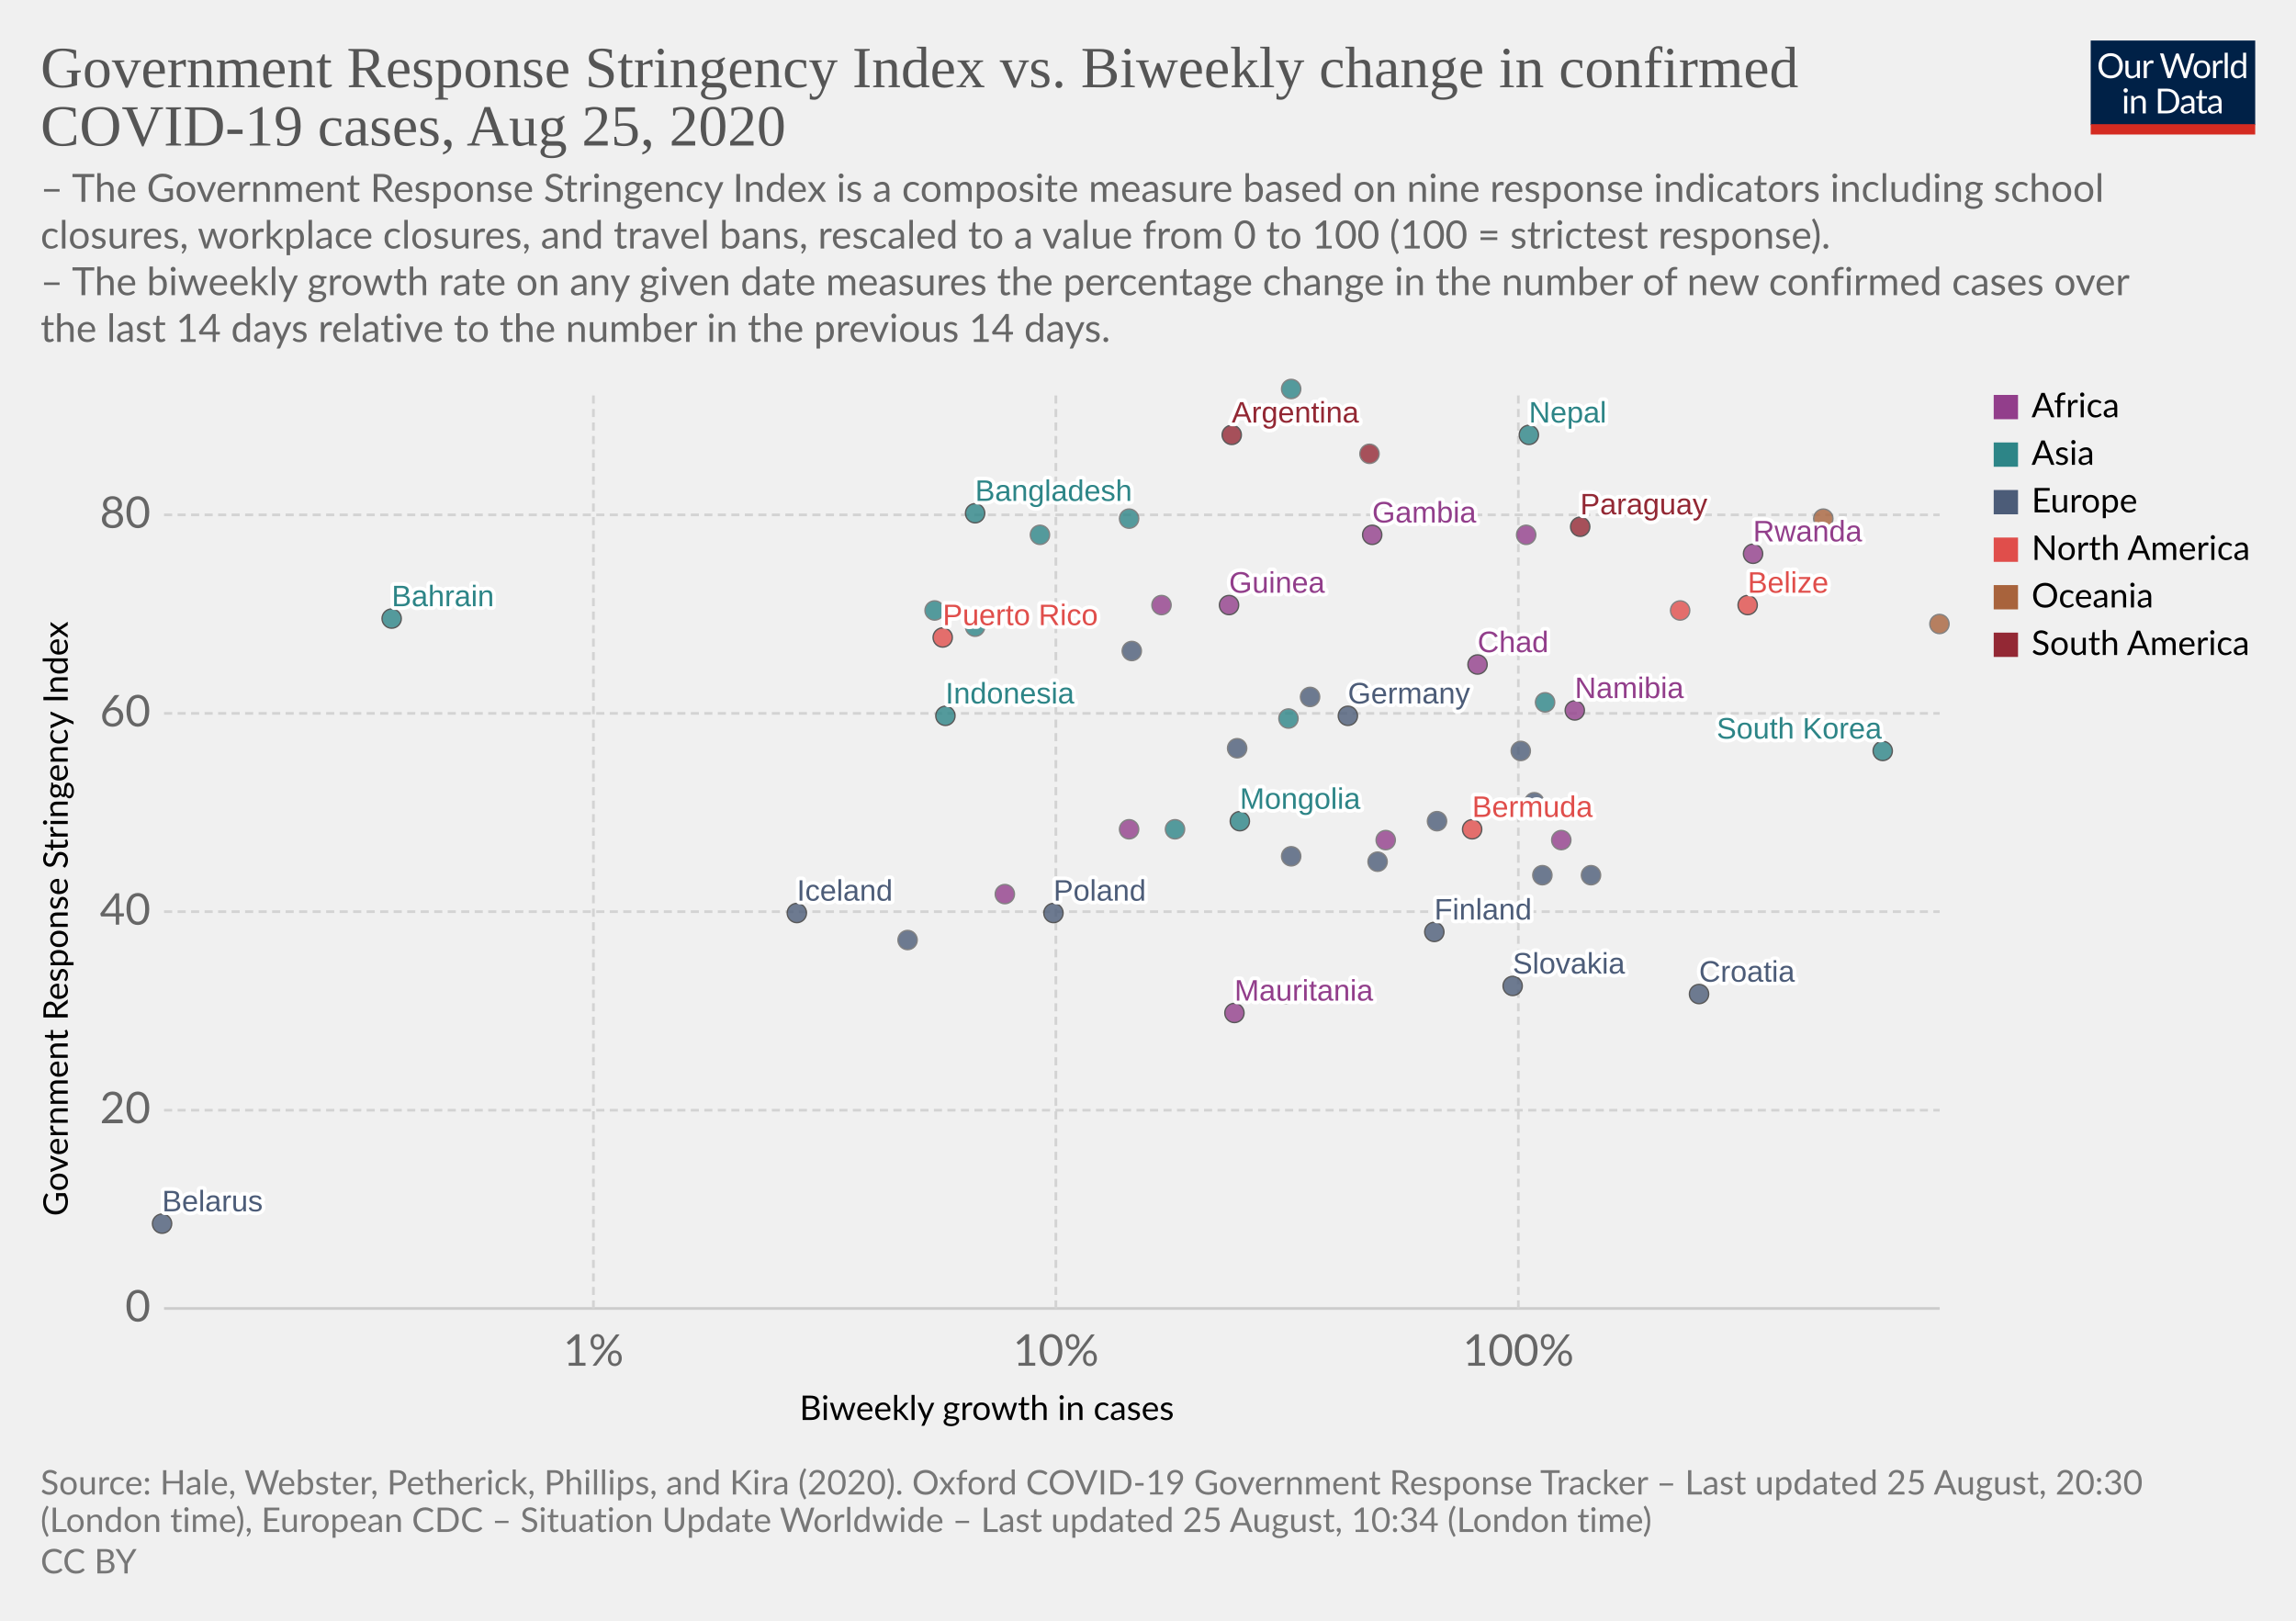
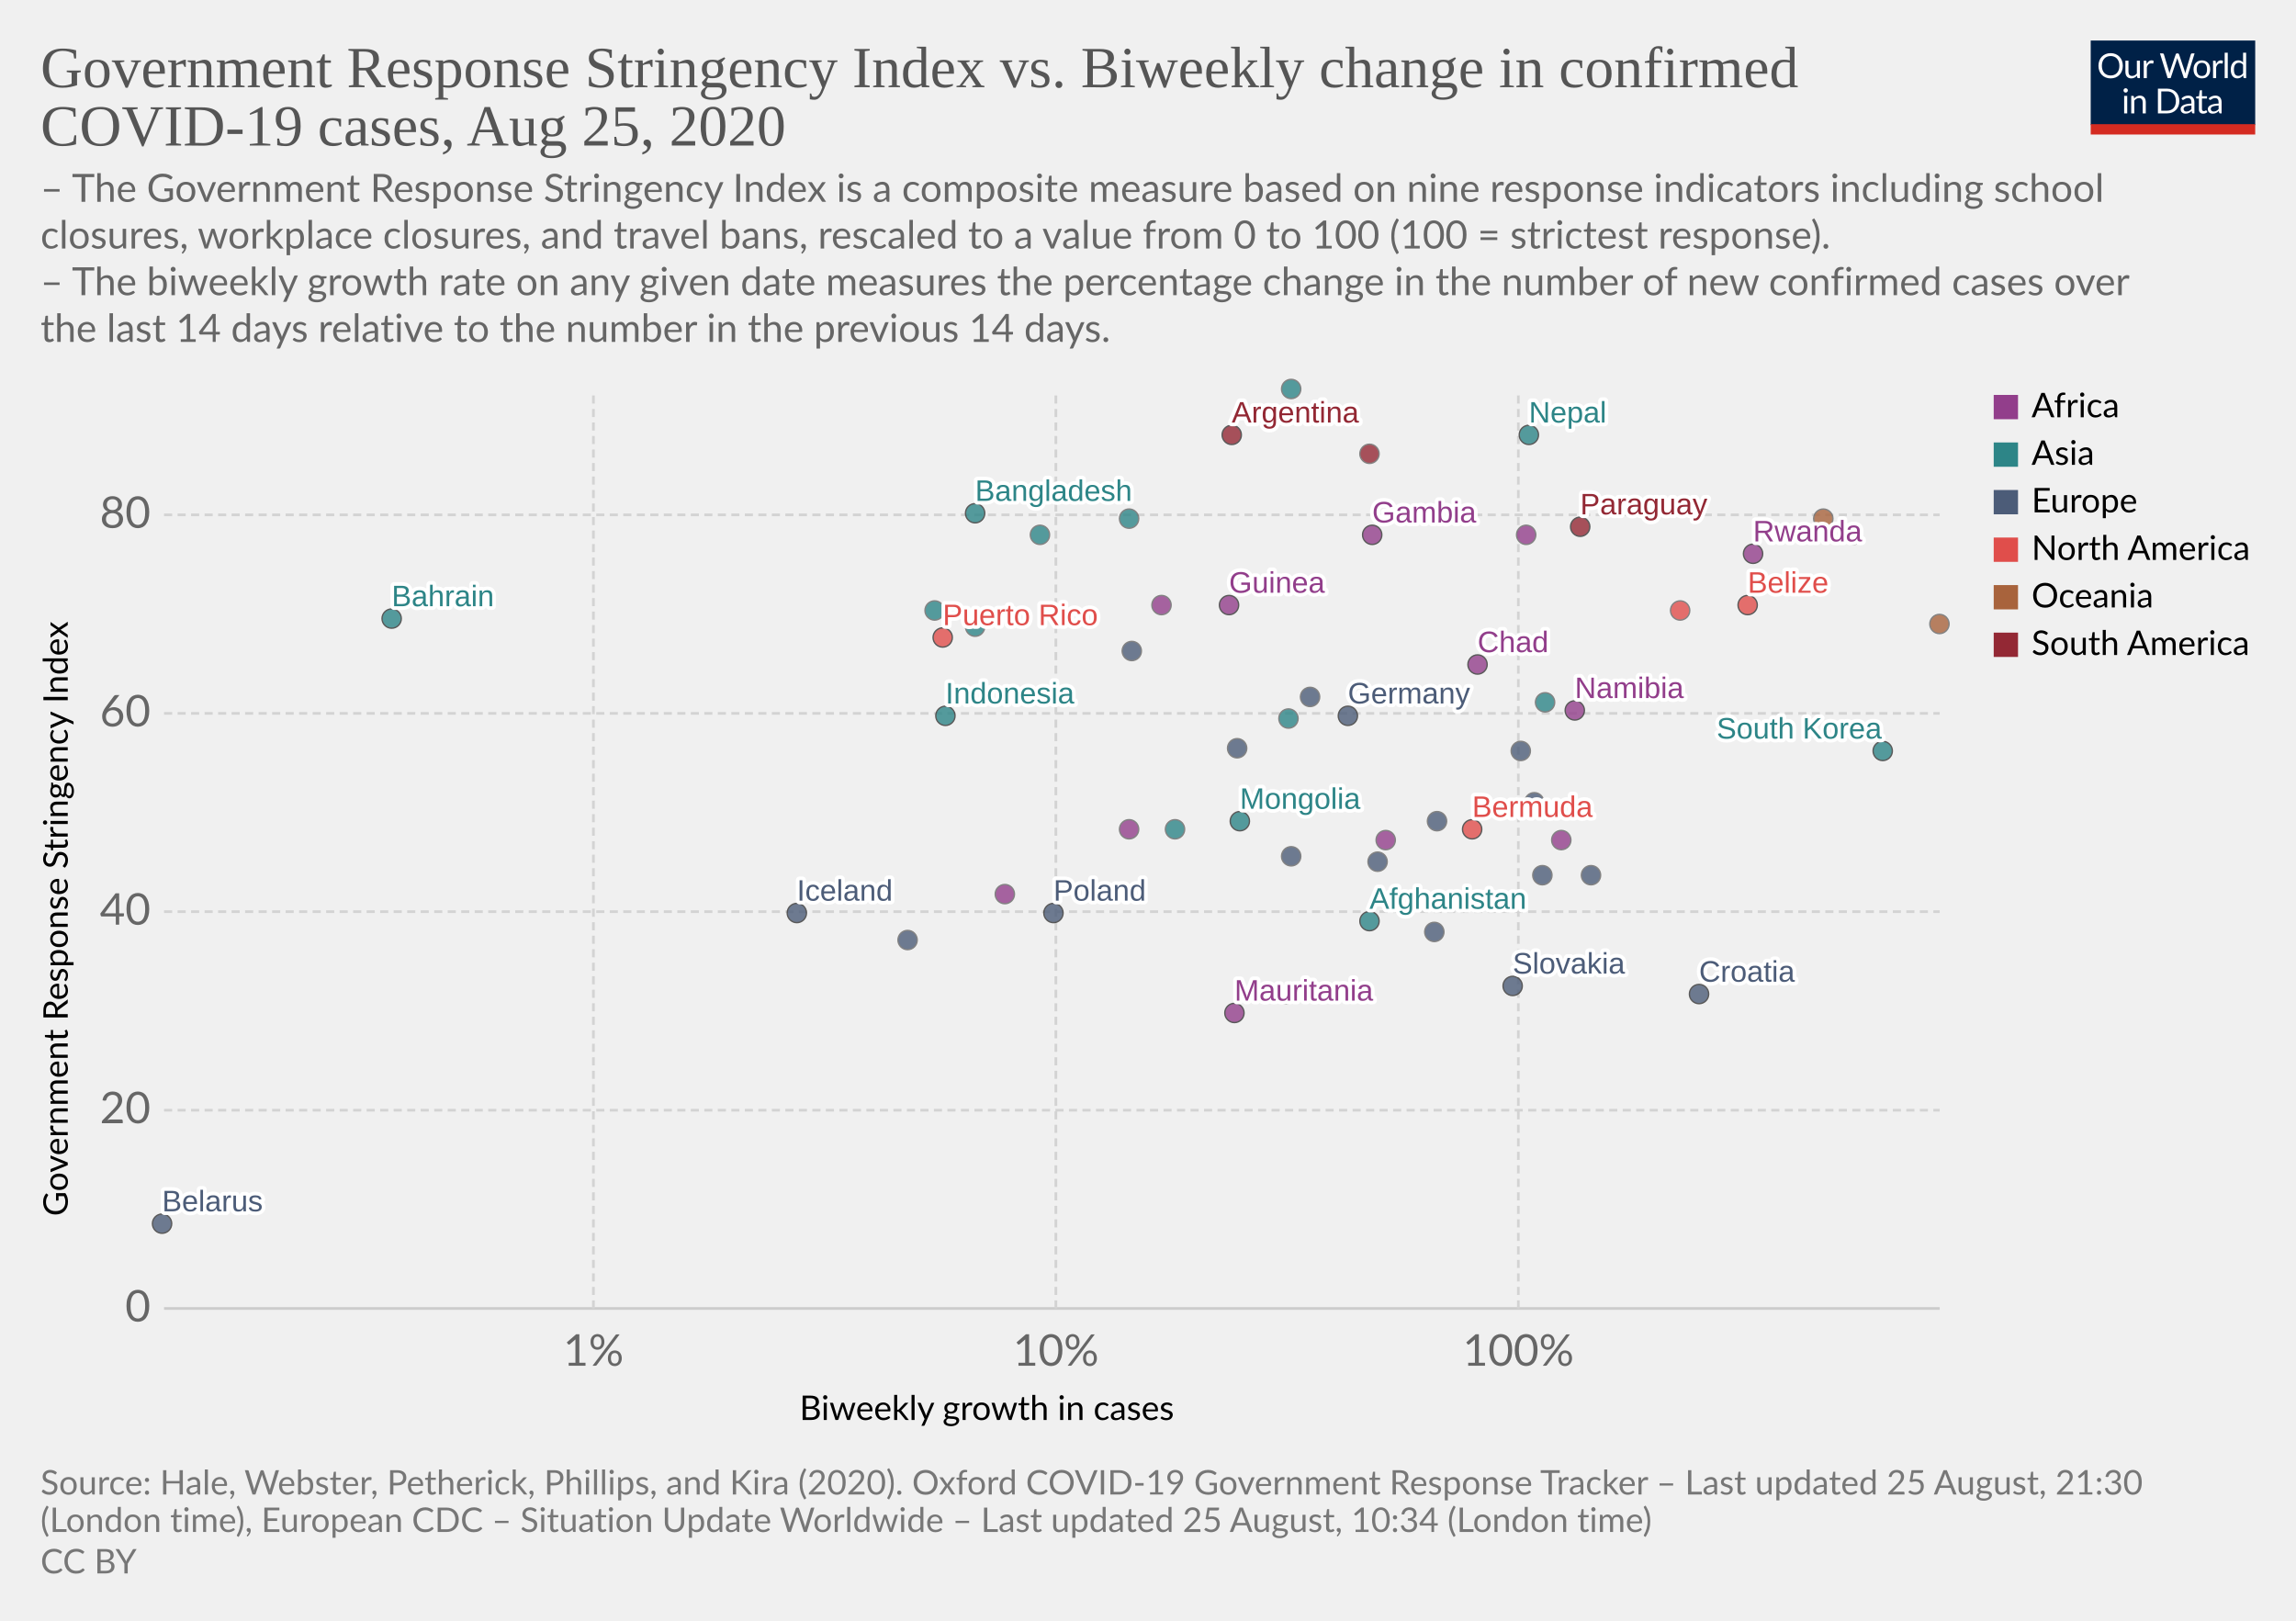
<svg xmlns="http://www.w3.org/2000/svg" version="1.1" style="background-color:#fff;-webkit-font-smoothing:antialiased" width="850" height="600" viewBox="0 0 850 600" font-family="Lato,'Helvetica Neue',Helvetica,Arial,sans-serif" font-size="18" text-rendering="optimizeLegibility">
  <g class="HeaderView">
    <g transform="matrix(.29 0 0 .29 774 15)">
      <svg width="210" height="120" viewBox="0 0 210 120" fill="none">
        <g clip-path="url(#clip0)">
          <path d="M0 0h210v107.89H0V0z" fill="#002147" />
          <path d="M40.98 32.25c0 2.36-.38 4.53-1.12 6.51a14.26 14.26 0 01-8.1 8.4c-1.9.78-4.02 1.17-6.34 1.17a16.6 16.6 0 01-6.33-1.17 14.31 14.31 0 01-8.08-8.4 18.29 18.29 0 01-1.12-6.51c0-2.36.38-4.53 1.12-6.5a14.32 14.32 0 018.07-8.44c1.92-.8 4.03-1.19 6.34-1.19 2.32 0 4.43.4 6.34 1.19 1.92.8 3.56 1.9 4.93 3.34a14.87 14.87 0 013.17 5.1 18.1 18.1 0 011.12 6.5zm-4.38 0c0-1.94-.26-3.68-.8-5.22a10.91 10.91 0 00-2.24-3.89 9.68 9.68 0 00-3.52-2.46 11.95 11.95 0 00-4.62-.86c-1.68 0-3.21.28-4.6.86a9.88 9.88 0 00-3.54 2.46 10.91 10.91 0 00-2.24 3.9c-.53 1.53-.8 3.27-.8 5.2 0 1.94.27 3.68.8 5.22a11.17 11.17 0 002.24 3.9 10.01 10.01 0 003.55 2.44c1.38.56 2.9.83 4.6.83 1.7 0 3.24-.27 4.61-.83a9.8 9.8 0 003.52-2.44 11.17 11.17 0 002.25-3.9c.53-1.54.8-3.28.8-5.21zm26.22-6.54V48H60.5c-.56 0-.9-.27-1.05-.81l-.31-2.4a12.45 12.45 0 01-3.26 2.6c-1.2.64-2.58.96-4.13.96-1.22 0-2.3-.2-3.24-.6a6.52 6.52 0 01-2.33-1.7 7.37 7.37 0 01-1.43-2.67c-.3-1.04-.46-2.2-.46-3.45V25.7h3.91v14.22c0 1.68.38 2.99 1.15 3.91.77.93 1.96 1.39 3.54 1.39 1.16 0 2.24-.27 3.23-.82a10.42 10.42 0 002.8-2.28V25.7h3.91zm8.61 4.47a9.94 9.94 0 012.6-3.56 5.64 5.64 0 013.76-1.3c.47 0 .92.05 1.34.15.44.1.83.27 1.17.49l-.3 2.92c-.09.37-.3.55-.66.55-.2 0-.5-.04-.9-.13a6.21 6.21 0 00-3.24.18c-.54.2-1.03.5-1.47.92-.42.4-.81.9-1.17 1.5-.33.58-.64 1.26-.92 2.02V48H67.7V25.71h2.25c.42 0 .72.08.88.25.16.16.27.44.33.83l.26 3.39zm61.16-13.7L122.75 48h-3.82l-7.99-24.05a21.95 21.95 0 01-.42-1.58 38.36 38.36 0 01-.44 1.58L102.05 48h-3.83L88.4 16.47h3.54c.38 0 .7.1.95.29.26.2.43.43.5.73l6.52 21.9c.1.4.2.83.28 1.28.1.46.2.94.29 1.46l.3-1.46c.12-.47.25-.9.38-1.27l7.41-21.91c.1-.25.26-.48.51-.69.27-.22.58-.33.95-.33h1.23c.38 0 .69.1.92.29.24.2.41.43.53.73l7.4 21.9a28.4 28.4 0 01.68 2.62 29.52 29.52 0 01.52-2.61l6.54-21.91c.07-.27.23-.5.48-.7.27-.21.58-.32.95-.32h3.32zm9.35 8.88c1.63 0 3.1.27 4.4.82a9.43 9.43 0 015.46 5.94c.5 1.4.74 2.98.74 4.73 0 1.76-.25 3.34-.74 4.75a9.43 9.43 0 01-5.46 5.92c-1.3.52-2.77.79-4.4.79-1.64 0-3.12-.27-4.44-.8a9.42 9.42 0 01-3.35-2.3c-.92-1-1.63-2.2-2.13-3.61-.49-1.41-.73-3-.73-4.75s.24-3.33.73-4.73c.5-1.43 1.2-2.64 2.13-3.63a9.4 9.4 0 013.35-2.31c1.32-.55 2.8-.82 4.44-.82zm0 19.89c2.2 0 3.84-.73 4.93-2.2 1.08-1.48 1.63-3.54 1.63-6.18 0-2.66-.55-4.72-1.63-6.2-1.09-1.49-2.73-2.23-4.93-2.23-1.12 0-2.09.2-2.93.57a5.7 5.7 0 00-2.06 1.65 7.5 7.5 0 00-1.24 2.67c-.26 1.04-.4 2.22-.4 3.54 0 2.64.55 4.7 1.64 6.18 1.1 1.47 2.76 2.2 4.99 2.2zm17.97-15.07a9.94 9.94 0 012.6-3.56 5.64 5.64 0 013.76-1.3c.47 0 .91.05 1.34.15.44.1.83.27 1.16.49l-.28 2.92c-.09.37-.31.55-.66.55-.2 0-.5-.04-.9-.13a6.2 6.2 0 00-3.24.18c-.54.2-1.03.5-1.47.92-.43.4-.82.9-1.17 1.5a13.1 13.1 0 00-.92 2.02V48h-3.94V25.71h2.24c.43 0 .72.08.88.25.17.16.28.44.33.83l.27 3.39zm15.04-14.59V48h-3.92V15.6h3.92zm19.55 15.43a6.22 6.22 0 00-2.38-2.05 6.7 6.7 0 00-2.86-.6c-2.07 0-3.66.75-4.77 2.23-1.12 1.48-1.68 3.6-1.68 6.33 0 1.46.13 2.7.38 3.74a7.29 7.29 0 001.1 2.56 4.35 4.35 0 001.78 1.45c.7.3 1.5.46 2.4.46 1.29 0 2.41-.3 3.36-.88a9.6 9.6 0 002.67-2.49V31.02zm3.91-15.43V48h-2.33c-.56 0-.9-.27-1.06-.81l-.35-2.71a12.13 12.13 0 01-3.25 2.77 8.28 8.28 0 01-4.23 1.06 7.31 7.31 0 01-6.14-2.9c-.73-.96-1.3-2.15-1.69-3.57a18.35 18.35 0 01.07-9.48 11.29 11.29 0 011.89-3.7 8.7 8.7 0 017.06-3.34 7.96 7.96 0 016.12 2.62V15.59h3.91zM46.61 70.71V93H42.7V70.71h3.91zm.84-7c0 .39-.08.75-.24 1.09a2.81 2.81 0 01-1.52 1.47 2.67 2.67 0 01-2.16 0 2.9 2.9 0 01-1.45-1.47 2.67 2.67 0 010-2.16c.15-.35.35-.65.6-.9.25-.27.53-.47.85-.62a2.67 2.67 0 012.16 0c.35.15.65.35.9.62.27.25.47.55.62.9.16.34.24.7.24 1.08zm7.97 10.24c.49-.54 1-1.04 1.54-1.48a9.85 9.85 0 013.66-1.84 8.96 8.96 0 015.43.35c.94.4 1.72.97 2.33 1.71a7.36 7.36 0 011.43 2.67c.32 1.04.49 2.19.49 3.45V93h-3.94V78.81c0-1.69-.4-3-1.17-3.92-.76-.93-1.93-1.4-3.5-1.4a6.6 6.6 0 00-3.25.83c-1 .56-1.92 1.31-2.77 2.27V93h-3.94V70.71h2.35c.56 0 .9.28 1.04.82l.3 2.42zm57.7 3.3c0 2.36-.37 4.5-1.11 6.44a14.3 14.3 0 01-3.17 4.98 14.1 14.1 0 01-4.93 3.2c-1.9.76-4.02 1.13-6.33 1.13H85.8V61.47h11.77c2.31 0 4.42.39 6.33 1.15a13.8 13.8 0 018.1 8.18 17.75 17.75 0 011.12 6.45zm-4.37 0c0-1.94-.26-3.67-.8-5.2a10.94 10.94 0 00-2.23-3.87 9.57 9.57 0 00-3.53-2.42 12.23 12.23 0 00-4.61-.83h-7.5v24.62h7.5c1.7 0 3.24-.28 4.61-.84a9.7 9.7 0 003.53-2.4 10.94 10.94 0 002.24-3.87c.53-1.53.8-3.26.8-5.2zm19.8 5.72c-1.8.06-3.34.2-4.62.44-1.26.22-2.3.51-3.1.88-.8.36-1.37.8-1.74 1.3-.35.5-.53 1.05-.53 1.67 0 .58.1 1.1.3 1.52a3 3 0 00.76 1.05c.34.27.73.46 1.17.6.45.11.94.17 1.45.17a7.28 7.28 0 003.5-.81 11.95 11.95 0 002.82-2.2v-4.62zm-12.65-9.11a12.73 12.73 0 013.98-2.66c1.43-.59 3-.88 4.73-.88 1.25 0 2.36.2 3.33.61a6.81 6.81 0 013.94 4.38c.33 1.04.5 2.19.5 3.43V93h-1.74a1.8 1.8 0 01-.88-.18c-.2-.13-.36-.38-.48-.74l-.44-2.12c-.59.55-1.16 1.03-1.72 1.46a9.48 9.48 0 01-3.74 1.7c-.69.15-1.46.23-2.3.23-.87 0-1.69-.12-2.45-.35a5.34 5.34 0 01-3.34-2.93 6.64 6.64 0 01-.49-2.64c0-.88.25-1.72.73-2.53a6.33 6.33 0 012.35-2.17c1.09-.63 2.5-1.15 4.25-1.54 1.75-.41 3.89-.65 6.42-.7v-1.75c0-1.73-.37-3.03-1.12-3.91-.75-.9-1.84-1.34-3.28-1.34-.97 0-1.78.12-2.44.37-.64.23-1.2.5-1.7.81l-1.23.82c-.33.23-.67.35-1 .35-.27 0-.5-.07-.69-.2a2.1 2.1 0 01-.48-.53l-.7-1.25zm27.67 19.5c-1.76 0-3.12-.5-4.07-1.48-.94-.98-1.41-2.4-1.41-4.25V74h-2.68a.9.9 0 01-.6-.2c-.16-.14-.24-.36-.24-.66v-1.56l3.65-.46.9-6.89a.9.9 0 01.29-.52.88.88 0 01.62-.22H142v7.67h6.44V74H142v13.38c0 .94.22 1.63.68 2.09.45.45 1.04.68 1.76.68a3.21 3.21 0 001.85-.53l.55-.35c.16-.12.3-.18.41-.18.2 0 .4.13.55.38l1.15 1.87a7.45 7.45 0 01-2.44 1.5c-.96.35-1.94.52-2.95.52zm19.68-10.4c-1.8.07-3.34.21-4.62.45-1.26.22-2.3.51-3.1.88-.8.36-1.37.8-1.74 1.3-.35.5-.53 1.05-.53 1.67 0 .58.1 1.1.3 1.52.18.42.44.77.76 1.05.34.27.73.46 1.17.6.45.11.94.17 1.45.17a7.3 7.3 0 003.5-.81 12.04 12.04 0 002.82-2.2v-4.62zm-12.65-9.1a12.72 12.72 0 013.99-2.66c1.42-.59 3-.88 4.72-.88 1.25 0 2.36.2 3.33.61a6.81 6.81 0 013.94 4.38c.33 1.04.5 2.19.5 3.43V93h-1.74a1.8 1.8 0 01-.88-.18c-.2-.13-.36-.38-.48-.74l-.44-2.12c-.59.55-1.16 1.03-1.72 1.46a9.48 9.48 0 01-3.74 1.7c-.69.15-1.46.23-2.3.23-.87 0-1.69-.12-2.45-.35a5.33 5.33 0 01-3.34-2.93 6.62 6.62 0 01-.49-2.64c0-.88.25-1.72.73-2.53a6.33 6.33 0 012.35-2.17c1.09-.63 2.5-1.15 4.25-1.54a31.2 31.2 0 016.42-.7v-1.75c0-1.73-.37-3.03-1.12-3.91-.75-.9-1.84-1.34-3.28-1.34-.97 0-1.78.12-2.44.37-.64.23-1.2.5-1.7.81-.46.3-.87.57-1.22.82-.34.23-.68.35-1.02.35-.26 0-.49-.07-.68-.2a1.88 1.88 0 01-.48-.53l-.7-1.25z" fill="#fff" />
          <path fill="#D42B21" d="M0 106.79h210V120H0z" />
        </g>
        <defs>
          <clipPath id="clip0">
            <path fill="#fff" d="M0 0h210v120H0z" />
          </clipPath>
        </defs>
      </svg>
    </g>
    <a href="https://ourworldindata.org/grapher/government-response-stringency-index-vs-biweekly-change-in-confirmed-covid-19-cases" target="_blank" font-family="&quot;Playfair Display&quot;,Georgia,&quot;Times New Roman&quot;,serif">
      <text font-size="21.6" x="15" y="32.3" fill="#555">
        <tspan x="15" y="32.28">Government Response Stringency Index vs. Biweekly change in confirmed</tspan>
        <tspan x="15" y="53.88">COVID-19 cases, Aug 25, 2020</tspan>
      </text>
    </a>
    <text font-size="14.4" x="15" y="74.7" fill="#666">
      <tspan x="15" y="74.72">– The Government Response Stringency Index is a composite measure based on nine response indicators including school</tspan>
      <tspan x="15" y="92">closures, workplace closures, and travel bans, rescaled to a value from 0 to 100 (100 = strictest response).</tspan>
      <tspan x="15" y="109.28"> – The biweekly growth rate on any given date measures the percentage change in the number of new confirmed cases over</tspan>
      <tspan x="15" y="126.56">the last 14 days relative to the number in the previous 14 days.</tspan>
    </text>
  </g>
  <g class="ScatterPlot">
    <g class="AxisBoxView">
      <g class="HorizontalAxis">
        <text font-size="12.6" x="296" y="525.7">
          <tspan x="295.99" y="525.68">Biweekly growth in cases</tspan>
        </text>
        <text x="219.7" y="505.6" fill="#666" text-anchor="middle" font-size="16.2">1%</text>
        <text x="390.9" y="505.6" fill="#666" text-anchor="middle" font-size="16.2">10%</text>
        <text x="562.1" y="505.6" fill="#666" text-anchor="middle" font-size="16.2">100%</text>
      </g>
      <g class="VerticalAxis">
        <text font-size="12.6" x="-450.2" y="25.1" transform="rotate(-90)">
          <tspan x="-450.2" y="25.08">Government Response Stringency Index</tspan>
        </text>
        <text x="55.74" y="484.4" fill="#666" dominant-baseline="middle" text-anchor="end" font-size="16.2">0</text>
        <text x="55.74" y="411" fill="#666" dominant-baseline="middle" text-anchor="end" font-size="16.2">20</text>
        <text x="55.74" y="337.5" fill="#666" dominant-baseline="middle" text-anchor="end" font-size="16.2">40</text>
        <text x="55.74" y="264.1" fill="#666" dominant-baseline="middle" text-anchor="end" font-size="16.2">60</text>
        <text x="55.74" y="190.6" fill="#666" dominant-baseline="middle" text-anchor="end" font-size="16.2">80</text>
      </g>
      <g class="AxisGridLines horizontalLines">
        <path stroke="#ccc" d="M60.74 484.4h657.35" />
        <path stroke="#d3d3d3" stroke-dasharray="3,2" d="M60.74 411h657.35M60.74 337.5h657.35M60.74 264.1h657.35M60.74 190.6h657.35" />
      </g>
      <g class="AxisGridLines verticalLines" stroke="#d3d3d3" stroke-dasharray="3,2">
        <path d="M219.7 484.4v-340M390.9 484.4v-340M562.1 484.4v-340" />
      </g>
    </g>
    <g class="PointsWithLabels clickable" clip-path="url(#a)" font-family="Arial, sans-serif">
      <path fill="rgba(255,255,255,0)" d="M60.74 144.4h657.35v340H60.74z" />
      <defs>
        <clipPath id="a">
          <path d="M50.74 134.4h677.35v360H50.74z" />
        </clipPath>
      </defs>
+       <g class="key-Afghanistan_0">
+         <circle cx="507" cy="341" r="3.57" fill="#2D8587" opacity=".8" stroke="#333" stroke-width=".5" />
+       </g>
      <g class="key-Argentina_0">
        <circle cx="456" cy="161" r="3.57" fill="#932834" opacity=".8" stroke="#333" stroke-width=".5" />
      </g>
      <g class="key-Bahrain_0">
        <circle cx="145" cy="229" r="3.57" fill="#2D8587" opacity=".8" stroke="#333" stroke-width=".5" />
      </g>
      <g class="key-Belarus_0">
        <circle cx="60" cy="453" r="3.57" fill="#4C5C78" opacity=".8" stroke="#333" stroke-width=".5" />
      </g>
      <g class="key-Belize_0">
        <circle cx="647" cy="224" r="3.57" fill="#E04E4B" opacity=".8" stroke="#333" stroke-width=".5" />
      </g>
      <g class="key-Bermuda_0">
        <circle cx="545" cy="307" r="3.57" fill="#E04E4B" opacity=".8" stroke="#333" stroke-width=".5" />
      </g>
      <g class="key-Botswana_0">
        <circle cx="513" cy="311" r="3.57" fill="#923E8B" opacity=".8" stroke="#666" stroke-width=".5" />
      </g>
      <g class="key-Switzerland_0">
        <circle cx="510" cy="319" r="3.57" fill="#4C5C78" opacity=".8" stroke="#666" stroke-width=".5" />
      </g>
      <g class="key-Germany_0">
        <circle cx="499" cy="265" r="3.57" fill="#4C5C78" opacity=".8" stroke="#333" stroke-width=".5" />
      </g>
      <g class="key-Denmark_0">
        <circle cx="458" cy="277" r="3.57" fill="#4C5C78" opacity=".8" stroke="#666" stroke-width=".5" />
      </g>
      <g class="key-Paraguay_0">
        <circle cx="585" cy="195" r="3.57" fill="#932834" opacity=".8" stroke="#333" stroke-width=".5" />
      </g>
      <g class="key-Bangladesh_0">
        <circle cx="361" cy="190" r="3.57" fill="#2D8587" opacity=".8" stroke="#333" stroke-width=".5" />
      </g>
      <g class="key-Mongolia_0">
        <circle cx="459" cy="304" r="3.57" fill="#2D8587" opacity=".8" stroke="#333" stroke-width=".5" />
      </g>
      <g class="key-Burkina-Faso_0">
        <circle cx="418" cy="307" r="3.57" fill="#923E8B" opacity=".8" stroke="#666" stroke-width=".5" />
      </g>
      <g class="key-Jamaica_0">
        <circle cx="622" cy="226" r="3.57" fill="#E04E4B" opacity=".8" stroke="#666" stroke-width=".5" />
      </g>
      <g class="key-Turkey_0">
        <circle cx="435" cy="307" r="3.57" fill="#2D8587" opacity=".8" stroke="#666" stroke-width=".5" />
      </g>
      <g class="key-Ethiopia_0">
        <circle cx="565" cy="198" r="3.57" fill="#923E8B" opacity=".8" stroke="#666" stroke-width=".5" />
      </g>
      <g class="key-Guinea_0">
        <circle cx="455" cy="224" r="3.57" fill="#923E8B" opacity=".8" stroke="#333" stroke-width=".5" />
      </g>
      <g class="key-Mauritania_0">
        <circle cx="457" cy="375" r="3.57" fill="#923E8B" opacity=".8" stroke="#333" stroke-width=".5" />
      </g>
      <g class="key-Namibia_0">
        <circle cx="583" cy="263" r="3.57" fill="#923E8B" opacity=".8" stroke="#333" stroke-width=".5" />
      </g>
      <g class="key-Rwanda_0">
        <circle cx="649" cy="205" r="3.57" fill="#923E8B" opacity=".8" stroke="#333" stroke-width=".5" />
      </g>
      <g class="key-Finland_0">
-         <circle cx="531" cy="345" r="3.57" fill="#4C5C78" opacity=".8" stroke="#333" stroke-width=".5" />
+         <circle cx="531" cy="345" r="3.57" fill="#4C5C78" opacity=".8" stroke="#666" stroke-width=".5" />
      </g>
      <g class="key-France_0">
        <circle cx="571" cy="324" r="3.57" fill="#4C5C78" opacity=".8" stroke="#666" stroke-width=".5" />
      </g>
      <g class="key-United-Kingdom_0">
        <circle cx="485" cy="258" r="3.57" fill="#4C5C78" opacity=".8" stroke="#666" stroke-width=".5" />
      </g>
      <g class="key-Georgia_0">
        <circle cx="477" cy="266" r="3.57" fill="#2D8587" opacity=".8" stroke="#666" stroke-width=".5" />
      </g>
      <g class="key-Greece_0">
        <circle cx="563" cy="278" r="3.57" fill="#4C5C78" opacity=".8" stroke="#666" stroke-width=".5" />
      </g>
      <g class="key-Croatia_0">
        <circle cx="629" cy="368" r="3.57" fill="#4C5C78" opacity=".8" stroke="#333" stroke-width=".5" />
      </g>
      <g class="key-Hungary_0">
        <circle cx="532" cy="304" r="3.57" fill="#4C5C78" opacity=".8" stroke="#666" stroke-width=".5" />
      </g>
      <g class="key-Indonesia_0">
        <circle cx="350" cy="265" r="3.57" fill="#2D8587" opacity=".8" stroke="#333" stroke-width=".5" />
      </g>
      <g class="key-India_0">
        <circle cx="418" cy="192" r="3.57" fill="#2D8587" opacity=".8" stroke="#666" stroke-width=".5" />
      </g>
      <g class="key-Iraq_0">
        <circle cx="478" cy="144" r="3.57" fill="#2D8587" opacity=".8" stroke="#666" stroke-width=".5" />
      </g>
      <g class="key-Iceland_0">
        <circle cx="295" cy="338" r="3.57" fill="#4C5C78" opacity=".8" stroke="#333" stroke-width=".5" />
      </g>
      <g class="key-Italy_0">
        <circle cx="568" cy="297" r="3.57" fill="#4C5C78" opacity=".8" stroke="#666" stroke-width=".5" />
      </g>
      <g class="key-Slovakia_0">
        <circle cx="560" cy="365" r="3.57" fill="#4C5C78" opacity=".8" stroke="#333" stroke-width=".5" />
      </g>
      <g class="key-Slovenia_0">
        <circle cx="589" cy="324" r="3.57" fill="#4C5C78" opacity=".8" stroke="#666" stroke-width=".5" />
      </g>
      <g class="key-Sweden_0">
        <circle cx="336" cy="348" r="3.57" fill="#4C5C78" opacity=".8" stroke="#666" stroke-width=".5" />
      </g>
      <g class="key-Syria_0">
        <circle cx="572" cy="260" r="3.57" fill="#2D8587" opacity=".8" stroke="#666" stroke-width=".5" />
      </g>
      <g class="key-Uganda_0">
        <circle cx="686" cy="198" r="3.57" fill="#923E8B" opacity=".8" stroke="#666" stroke-width=".5" />
      </g>
      <g class="key-Venezuela_0">
        <circle cx="507" cy="168" r="3.57" fill="#932834" opacity=".8" stroke="#666" stroke-width=".5" />
      </g>
      <g class="key-Puerto-Rico_0">
        <circle cx="349" cy="236" r="3.57" fill="#E04E4B" opacity=".8" stroke="#333" stroke-width=".5" />
      </g>
      <g class="key-South-Korea_0">
        <circle cx="697" cy="278" r="3.57" fill="#2D8587" opacity=".8" stroke="#333" stroke-width=".5" />
      </g>
      <g class="key-Kuwait_0">
        <circle cx="361" cy="232" r="3.57" fill="#2D8587" opacity=".8" stroke="#666" stroke-width=".5" />
      </g>
      <g class="key-Netherlands_0">
        <circle cx="478" cy="317" r="3.57" fill="#4C5C78" opacity=".8" stroke="#666" stroke-width=".5" />
      </g>
      <g class="key-Norway_0">
        <circle cx="476" cy="368" r="3.57" fill="#4C5C78" opacity=".8" stroke="#666" stroke-width=".5" />
      </g>
      <g class="key-Nepal_0">
        <circle cx="566" cy="161" r="3.57" fill="#2D8587" opacity=".8" stroke="#333" stroke-width=".5" />
      </g>
      <g class="key-New-Zealand_0">
        <circle cx="718" cy="231" r="3.57" fill="#A8633C" opacity=".8" stroke="#666" stroke-width=".5" />
      </g>
      <g class="key-Philippines_0">
        <circle cx="346" cy="226" r="3.57" fill="#2D8587" opacity=".8" stroke="#666" stroke-width=".5" />
      </g>
      <g class="key-Poland_0">
        <circle cx="390" cy="338" r="3.57" fill="#4C5C78" opacity=".8" stroke="#333" stroke-width=".5" />
      </g>
      <g class="key-Portugal_0">
        <circle cx="419" cy="241" r="3.57" fill="#4C5C78" opacity=".8" stroke="#666" stroke-width=".5" />
      </g>
      <g class="key-Qatar_0">
        <circle cx="385" cy="198" r="3.57" fill="#2D8587" opacity=".8" stroke="#666" stroke-width=".5" />
      </g>
      <g class="key-Benin_0">
        <circle cx="372" cy="331" r="3.57" fill="#923E8B" opacity=".8" stroke="#666" stroke-width=".5" />
      </g>
      <g class="key-Gambia_0">
        <circle cx="508" cy="198" r="3.57" fill="#923E8B" opacity=".8" stroke="#333" stroke-width=".5" />
      </g>
      <g class="key-Guam_0">
        <circle cx="675" cy="192" r="3.57" fill="#A8633C" opacity=".8" stroke="#666" stroke-width=".5" />
      </g>
      <g class="key-Chad_0">
        <circle cx="547" cy="246" r="3.57" fill="#923E8B" opacity=".8" stroke="#333" stroke-width=".5" />
      </g>
      <g class="key-Cape-Verde_0">
        <circle cx="430" cy="224" r="3.57" fill="#923E8B" opacity=".8" stroke="#666" stroke-width=".5" />
      </g>
      <g class="key-Mali_0">
        <circle cx="578" cy="311" r="3.57" fill="#923E8B" opacity=".8" stroke="#666" stroke-width=".5" />
      </g>
      <g class="backgroundLabels" fill="#333" font-size="11" font-weight="400">
+         <text x="507" y="336.43" fill="#fff" stroke="#fff" stroke-linecap="round" stroke-linejoin="round" stroke-width=".25em">Afghanistan</text>
+         <text x="507" y="336.43" fill="#2D8587">Afghanistan</text>
        <text x="456" y="156.43" fill="#fff" stroke="#fff" stroke-linecap="round" stroke-linejoin="round" stroke-width=".25em">Argentina</text>
        <text x="456" y="156.43" fill="#932834">Argentina</text>
        <text x="145" y="224.43" fill="#fff" stroke="#fff" stroke-linecap="round" stroke-linejoin="round" stroke-width=".25em">Bahrain</text>
        <text x="145" y="224.43" fill="#2D8587">Bahrain</text>
        <text x="60" y="448.43" fill="#fff" stroke="#fff" stroke-linecap="round" stroke-linejoin="round" stroke-width=".25em">Belarus</text>
        <text x="60" y="448.43" fill="#4C5C78">Belarus</text>
        <text x="647" y="219.43" fill="#fff" stroke="#fff" stroke-linecap="round" stroke-linejoin="round" stroke-width=".25em">Belize</text>
        <text x="647" y="219.43" fill="#E04E4B">Belize</text>
        <text x="545" y="302.43" fill="#fff" stroke="#fff" stroke-linecap="round" stroke-linejoin="round" stroke-width=".25em">Bermuda</text>
        <text x="545" y="302.43" fill="#E04E4B">Bermuda</text>
        <text x="499" y="260.43" fill="#fff" stroke="#fff" stroke-linecap="round" stroke-linejoin="round" stroke-width=".25em">Germany</text>
        <text x="499" y="260.43" fill="#4C5C78">Germany</text>
        <text x="585" y="190.43" fill="#fff" stroke="#fff" stroke-linecap="round" stroke-linejoin="round" stroke-width=".25em">Paraguay</text>
        <text x="585" y="190.43" fill="#932834">Paraguay</text>
        <text x="361" y="185.43" fill="#fff" stroke="#fff" stroke-linecap="round" stroke-linejoin="round" stroke-width=".25em">Bangladesh</text>
        <text x="361" y="185.43" fill="#2D8587">Bangladesh</text>
        <text x="459" y="299.43" fill="#fff" stroke="#fff" stroke-linecap="round" stroke-linejoin="round" stroke-width=".25em">Mongolia</text>
        <text x="459" y="299.43" fill="#2D8587">Mongolia</text>
        <text x="455" y="219.43" fill="#fff" stroke="#fff" stroke-linecap="round" stroke-linejoin="round" stroke-width=".25em">Guinea</text>
        <text x="455" y="219.43" fill="#923E8B">Guinea</text>
        <text x="457" y="370.43" fill="#fff" stroke="#fff" stroke-linecap="round" stroke-linejoin="round" stroke-width=".25em">Mauritania</text>
        <text x="457" y="370.43" fill="#923E8B">Mauritania</text>
        <text x="583" y="258.43" fill="#fff" stroke="#fff" stroke-linecap="round" stroke-linejoin="round" stroke-width=".25em">Namibia</text>
        <text x="583" y="258.43" fill="#923E8B">Namibia</text>
        <text x="649" y="200.43" fill="#fff" stroke="#fff" stroke-linecap="round" stroke-linejoin="round" stroke-width=".25em">Rwanda</text>
        <text x="649" y="200.43" fill="#923E8B">Rwanda</text>
-         <text x="531" y="340.43" fill="#fff" stroke="#fff" stroke-linecap="round" stroke-linejoin="round" stroke-width=".25em">Finland</text>
-         <text x="531" y="340.43" fill="#4C5C78">Finland</text>
        <text x="629" y="363.43" fill="#fff" stroke="#fff" stroke-linecap="round" stroke-linejoin="round" stroke-width=".25em">Croatia</text>
        <text x="629" y="363.43" fill="#4C5C78">Croatia</text>
        <text x="350" y="260.43" fill="#fff" stroke="#fff" stroke-linecap="round" stroke-linejoin="round" stroke-width=".25em">Indonesia</text>
        <text x="350" y="260.43" fill="#2D8587">Indonesia</text>
        <text x="295" y="333.43" fill="#fff" stroke="#fff" stroke-linecap="round" stroke-linejoin="round" stroke-width=".25em">Iceland</text>
        <text x="295" y="333.43" fill="#4C5C78">Iceland</text>
        <text x="560" y="360.43" fill="#fff" stroke="#fff" stroke-linecap="round" stroke-linejoin="round" stroke-width=".25em">Slovakia</text>
        <text x="560" y="360.43" fill="#4C5C78">Slovakia</text>
        <text x="349" y="231.43" fill="#fff" stroke="#fff" stroke-linecap="round" stroke-linejoin="round" stroke-width=".25em">Puerto Rico</text>
        <text x="349" y="231.43" fill="#E04E4B">Puerto Rico</text>
        <text x="635.51" y="273.43" fill="#fff" stroke="#fff" stroke-linecap="round" stroke-linejoin="round" stroke-width=".25em">South Korea</text>
        <text x="635.51" y="273.43" fill="#2D8587">South Korea</text>
        <text x="566" y="156.43" fill="#fff" stroke="#fff" stroke-linecap="round" stroke-linejoin="round" stroke-width=".25em">Nepal</text>
        <text x="566" y="156.43" fill="#2D8587">Nepal</text>
        <text x="390" y="333.43" fill="#fff" stroke="#fff" stroke-linecap="round" stroke-linejoin="round" stroke-width=".25em">Poland</text>
        <text x="390" y="333.43" fill="#4C5C78">Poland</text>
        <text x="508" y="193.43" fill="#fff" stroke="#fff" stroke-linecap="round" stroke-linejoin="round" stroke-width=".25em">Gambia</text>
        <text x="508" y="193.43" fill="#923E8B">Gambia</text>
        <text x="547" y="241.43" fill="#fff" stroke="#fff" stroke-linecap="round" stroke-linejoin="round" stroke-width=".25em">Chad</text>
        <text x="547" y="241.43" fill="#923E8B">Chad</text>
      </g>
    </g>
    <g class="ScatterColorLegend clickable" cursor="pointer">
      <g class="legendMark">
        <path fill="#923E8B" d="M738.09 146.2h9v9h-9z" />
        <text font-size="12.6" x="752.1" y="154.5">
          <tspan x="752.09" y="154.48">Africa</tspan>
        </text>
      </g>
      <g class="legendMark">
        <path fill="#2D8587" d="M738.09 163.8h9v9h-9z" />
        <text font-size="12.6" x="752.1" y="172.1">
          <tspan x="752.09" y="172.08">Asia</tspan>
        </text>
      </g>
      <g class="legendMark">
        <path fill="#4C5C78" d="M738.09 181.4h9v9h-9z" />
        <text font-size="12.6" x="752.1" y="189.7">
          <tspan x="752.09" y="189.68">Europe</tspan>
        </text>
      </g>
      <g class="legendMark">
        <path fill="#E04E4B" d="M738.09 199h9v9h-9z" />
        <text font-size="12.6" x="752.1" y="207.3">
          <tspan x="752.09" y="207.28">North America</tspan>
        </text>
      </g>
      <g class="legendMark">
        <path fill="#A8633C" d="M738.09 216.6h9v9h-9z" />
        <text font-size="12.6" x="752.1" y="224.9">
          <tspan x="752.09" y="224.88">Oceania</tspan>
        </text>
      </g>
      <g class="legendMark">
        <path fill="#932834" d="M738.09 234.2h9v9h-9z" />
        <text font-size="12.6" x="752.1" y="242.5">
          <tspan x="752.09" y="242.48">South America</tspan>
        </text>
      </g>
    </g>
  </g>
  <g class="SourcesFooter" fill="#777">
    <g class="clickable" fill="#777">
      <text font-size="12.6" x="15" y="553.3">
-         <tspan x="15" y="553.28">Source: Hale, Webster, Petherick, Phillips, and Kira (2020). Oxford COVID-19 Government Response Tracker – Last updated 25 August, 20:30</tspan>
+         <tspan x="15" y="553.28">Source: Hale, Webster, Petherick, Phillips, and Kira (2020). Oxford COVID-19 Government Response Tracker – Last updated 25 August, 21:30</tspan>
        <tspan x="15" y="567.14">(London time), European CDC – Situation Update Worldwide – Last updated 25 August, 10:34 (London time)</tspan>
      </text>
    </g>
    <text font-size="12.6" x="15" y="582.5">
      <tspan x="15" y="582.48">
        <a class="cclogo" href="http://creativecommons.org/licenses/by/4.0/deed.en_US" target="_blank" fill="#777">CC BY</a>
      </tspan>
    </text>
  </g>
</svg>
